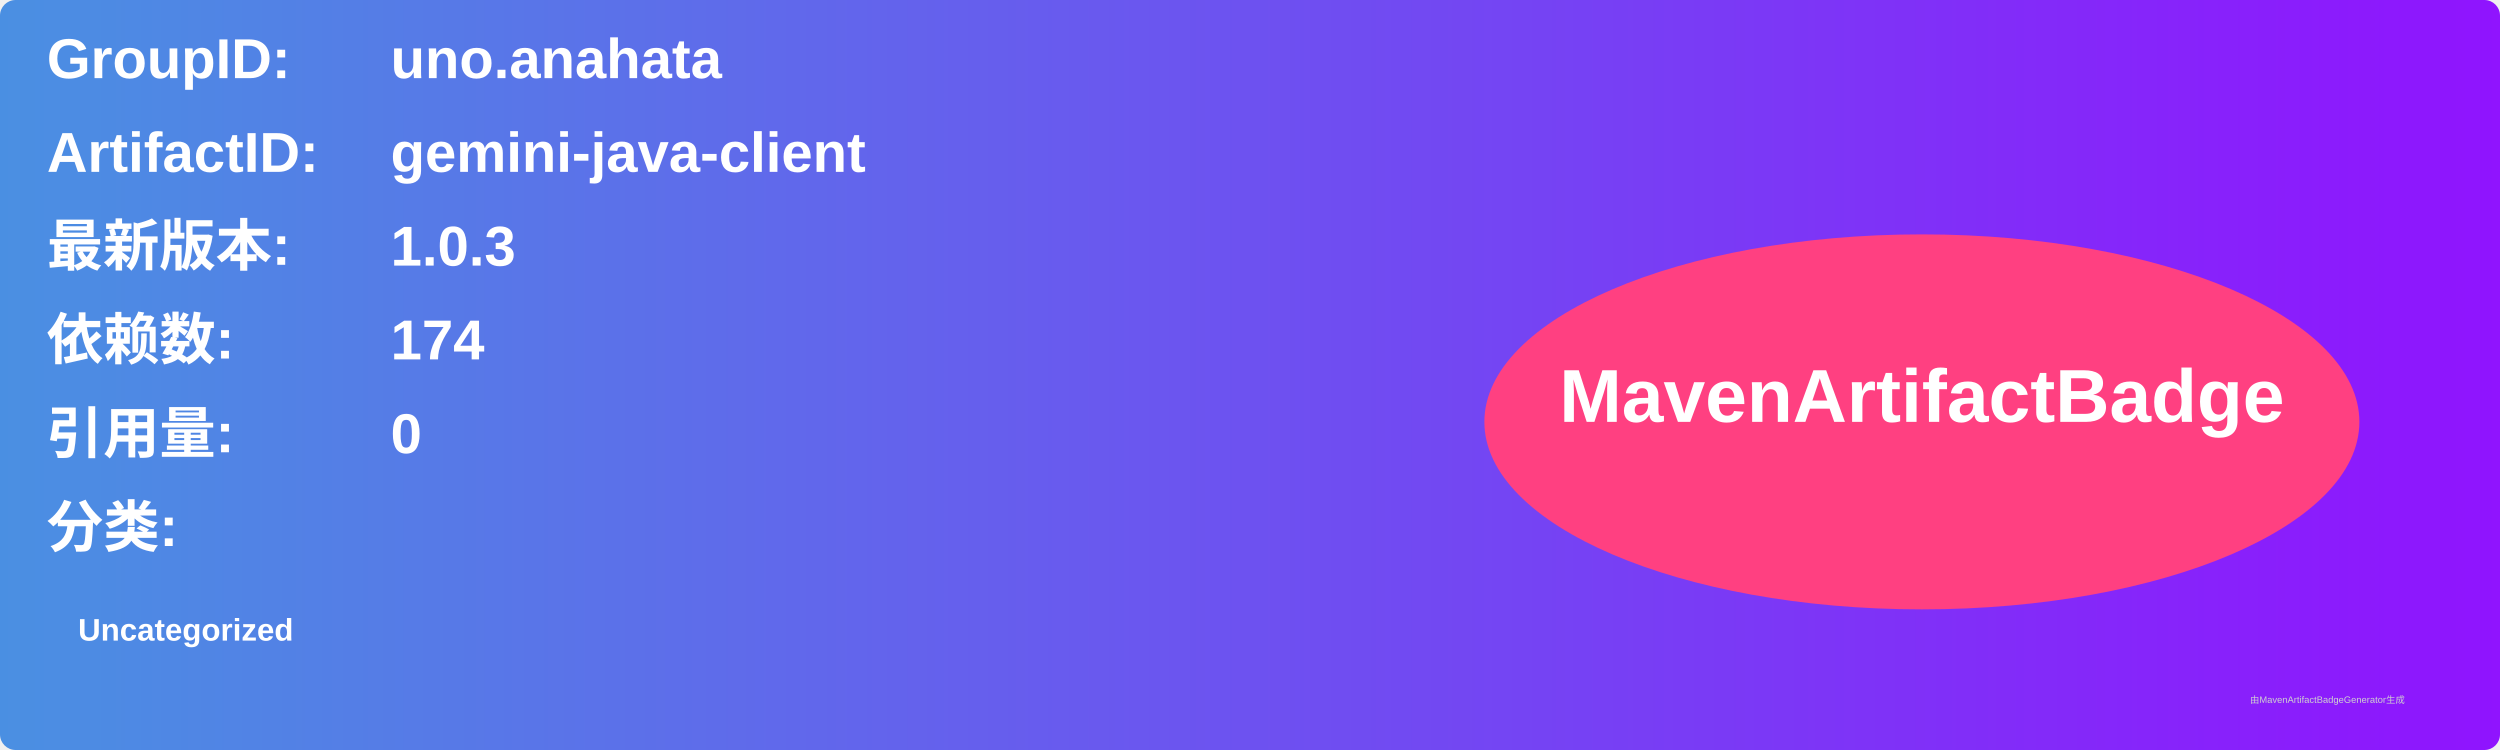
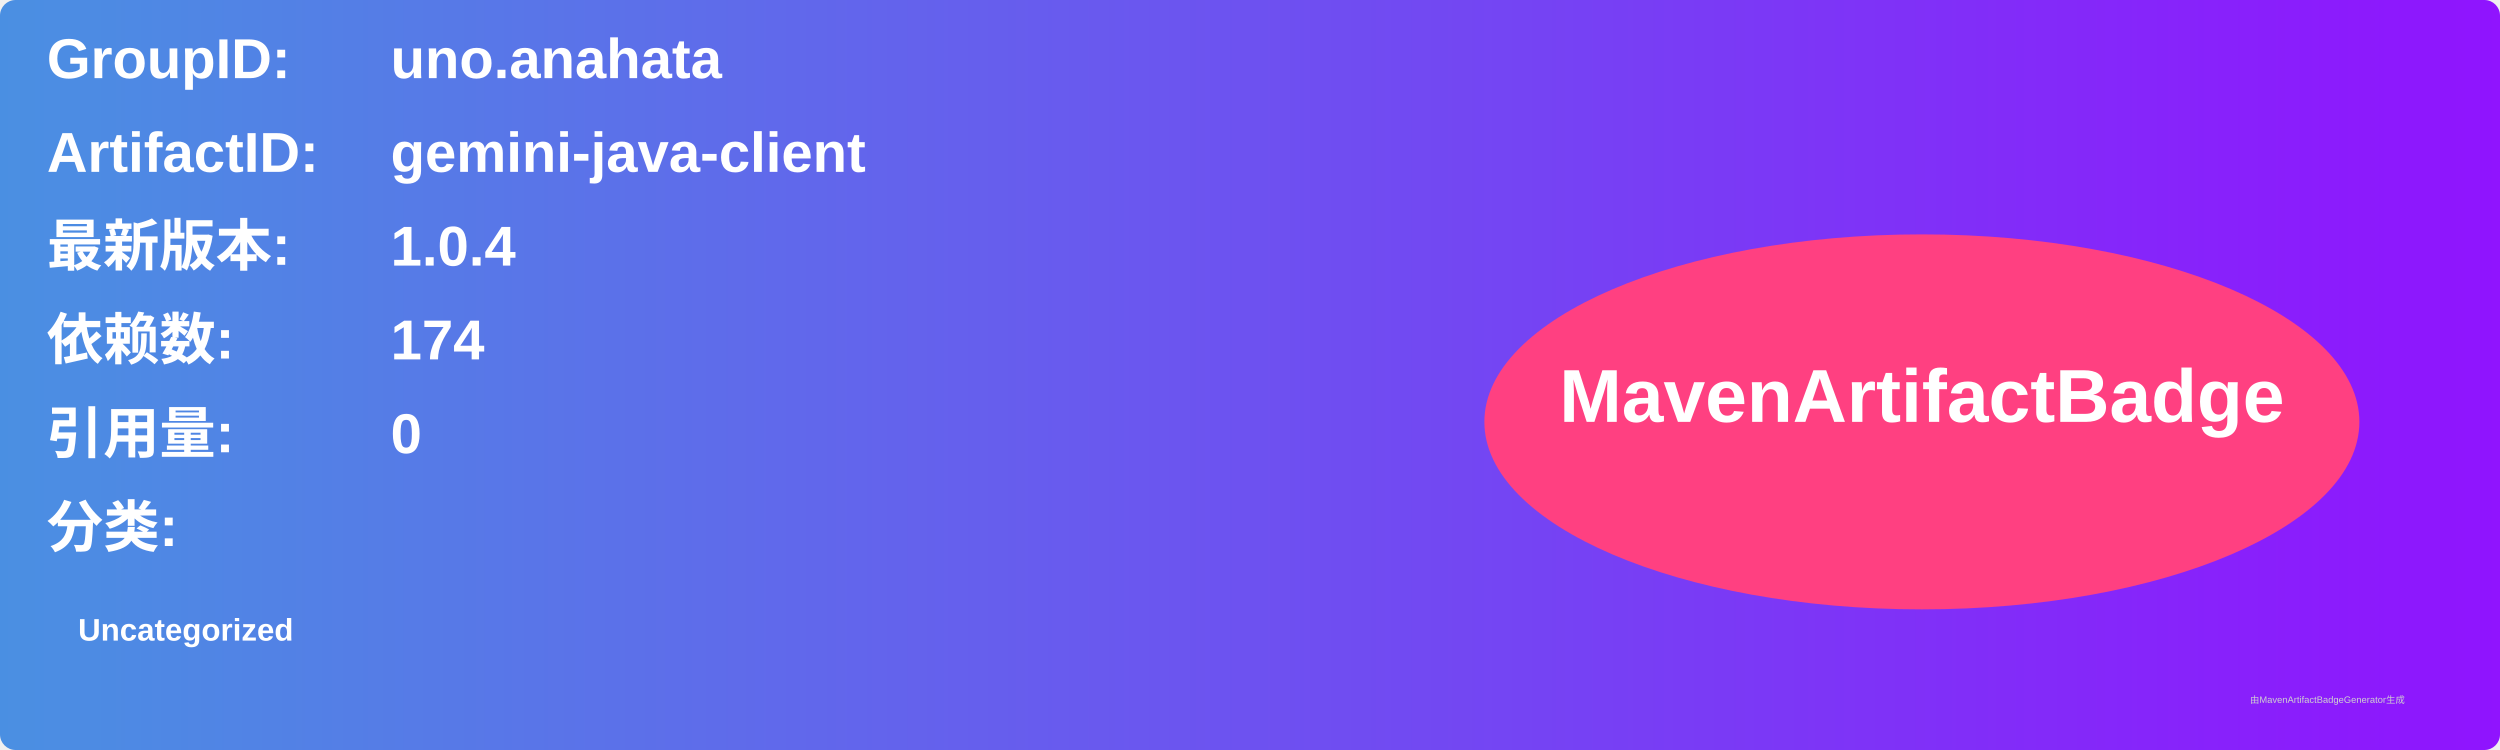
<svg xmlns="http://www.w3.org/2000/svg" width="800" height="240" viewBox="0 0 800 240">
  <linearGradient id="grad" x1="0%" y1="0%" x2="100%" y2="0%">
    <stop offset="0%" stop-color="#4a90e2" />
    <stop offset="100%" stop-color="#9013fe" />
  </linearGradient>
  <rect width="100%" height="100%" rx="5" ry="5" fill="url(#grad)" />
  <g transform="translate(15, 15)">
    <text x="0" y="10" font-family="Arial" font-size="18" fill="white" font-weight="bold" width="260">GroupID:</text>
    <text x="110" y="10" font-family="Arial" font-size="18" fill="white" font-weight="bold" width="460">uno.anahata</text>
    <text x="0" y="40" font-family="Arial" font-size="18" fill="white" font-weight="bold" width="260">ArtifactID:</text>
    <text x="110" y="40" font-family="Arial" font-size="18" fill="white" font-weight="bold" width="460">gemini-java-client</text>
    <text x="0" y="70" font-family="Arial" font-size="18" fill="white" font-weight="bold">最新版本:</text>
    <text x="110" y="70" font-family="Arial" font-size="18" fill="white" font-weight="bold">
-       <tspan font-weight="bold">1.0.3</tspan>
+       <tspan font-weight="bold">1.0.4</tspan>
    </text>
    <text x="0" y="100" font-family="Arial" font-size="18" fill="white" font-weight="bold">依赖数: </text>
    <text x="110" y="100" font-family="Arial" font-size="18" fill="white">
      <tspan font-weight="bold">174</tspan>
    </text>
    <text x="0" y="130" font-family="Arial" font-size="18" fill="white" font-weight="bold">引用量: </text>
    <text x="110" y="130" font-family="Arial" font-size="18" fill="white">
      <tspan font-weight="bold">0</tspan>
    </text>
    <text x="0" y="160" font-family="Arial" font-size="18" fill="white" font-weight="bold">分类:</text>
    <text x="10" y="190" font-family="Arial" font-size="10" fill="white">
      <tspan font-weight="bold">Uncategorized</tspan>
    </text>
    <ellipse cx="600" cy="120" rx="140" ry="60" fill="#ff4081" />
    <text x="600" y="120" text-anchor="middle" font-family="Arial" font-size="24" fill="white" font-weight="bold">MavenArtifactBadge</text>
  </g>
  <text x="720" y="225" font-family="Arial" font-size="3" fill="#d0d0d0">由MavenArtifactBadgeGenerator生成</text>
</svg>
